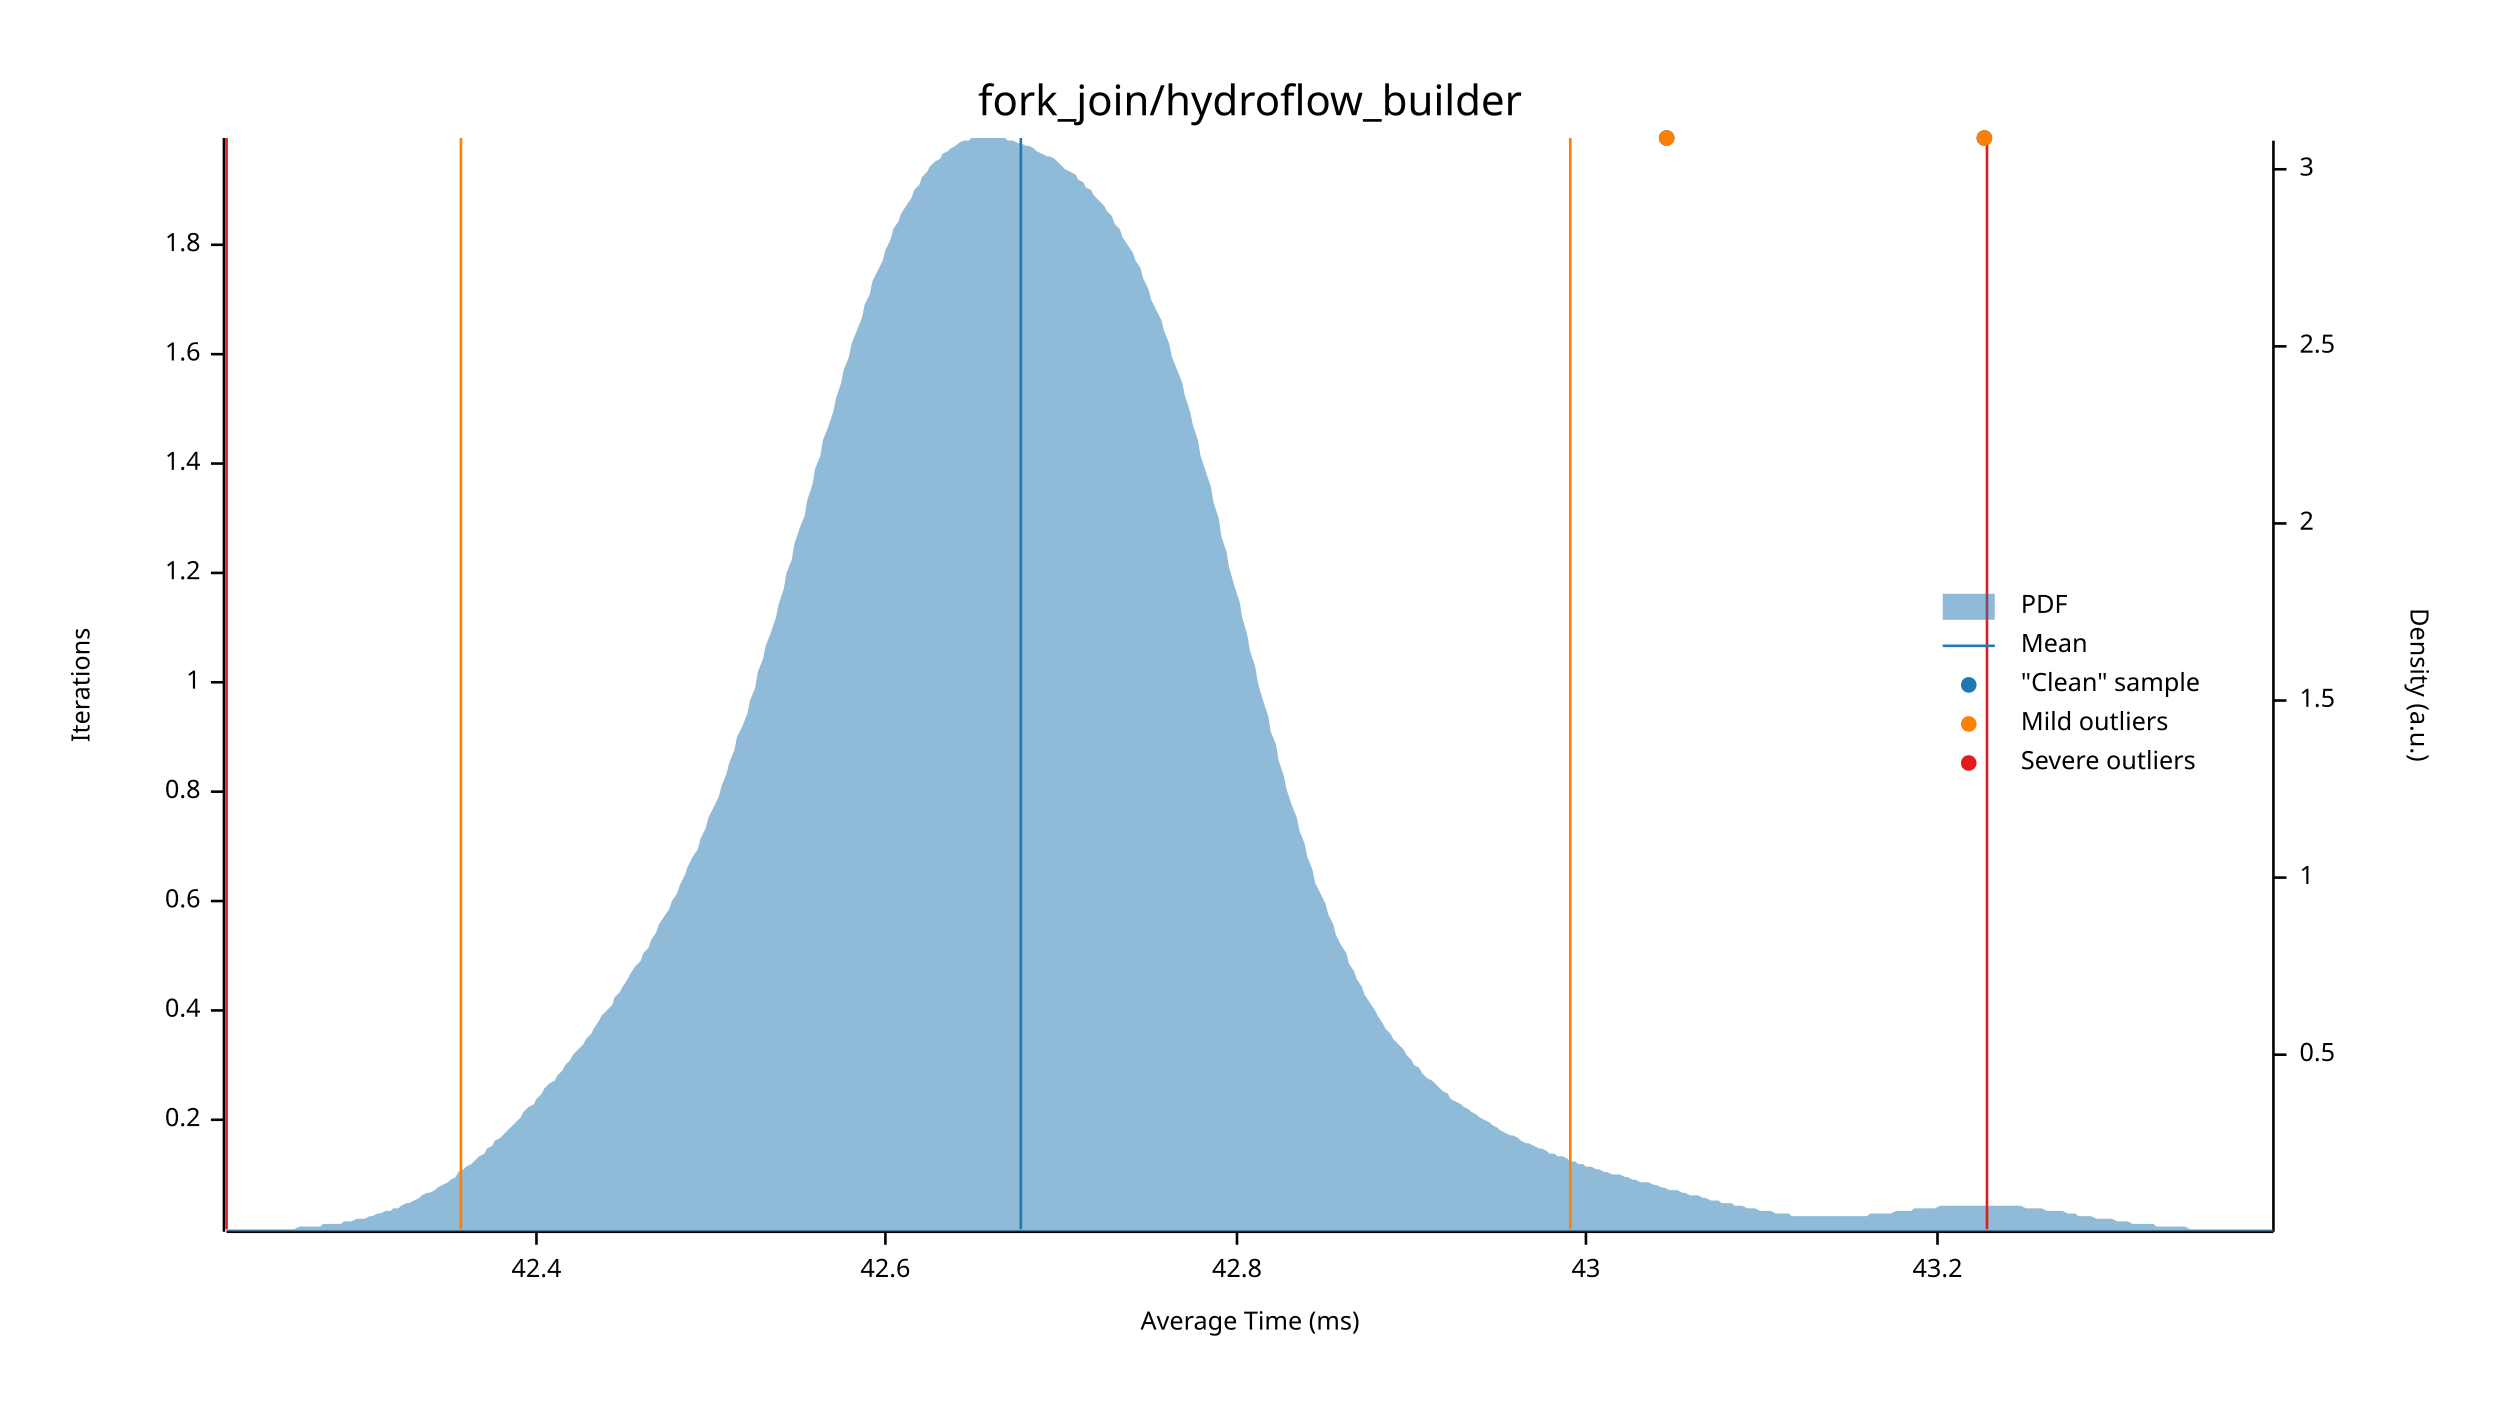
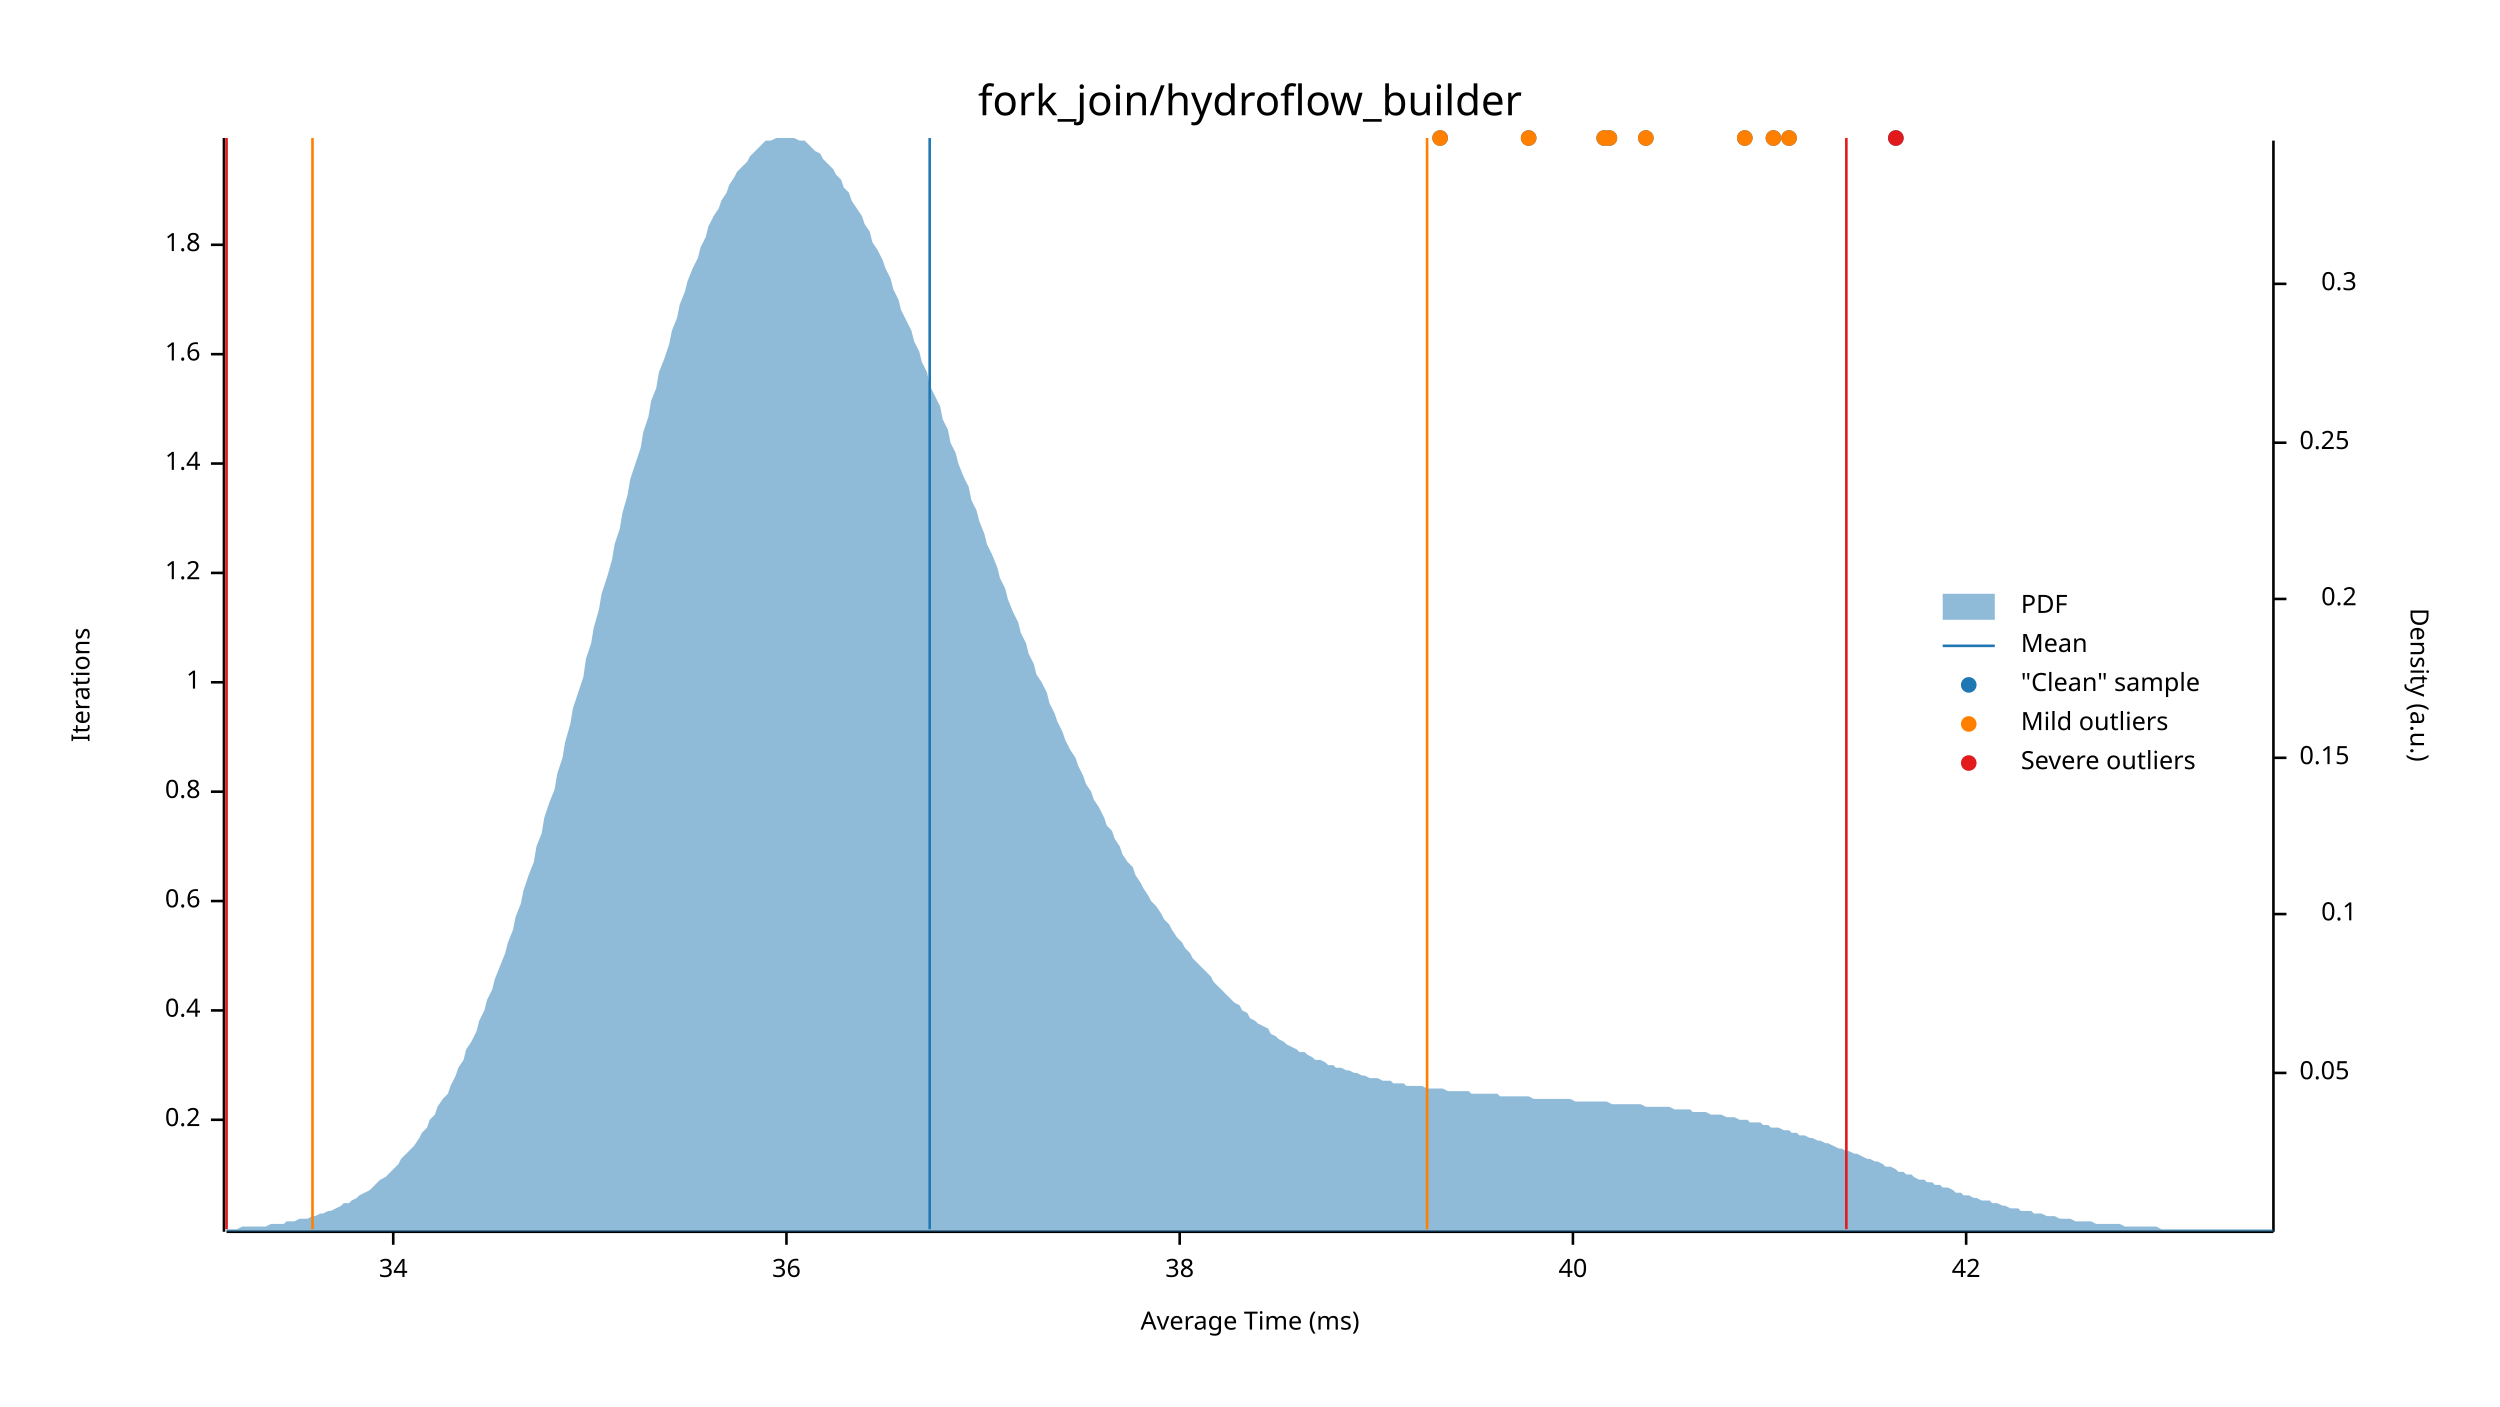
<svg xmlns="http://www.w3.org/2000/svg" width="960" height="540" viewBox="0 0 960 540">
  <text x="480" y="32" dy="0.76em" text-anchor="middle" font-family="sans-serif" font-size="16.129" opacity="1" fill="#000000">
fork_join/hydroflow_builder
</text>
  <text x="27" y="263" dy="0.76em" text-anchor="middle" font-family="sans-serif" font-size="9.677" opacity="1" fill="#000000" transform="rotate(270, 27, 263)">
Iterations
</text>
  <text x="480" y="513" dy="-0.5ex" text-anchor="middle" font-family="sans-serif" font-size="9.677" opacity="1" fill="#000000">
Average Time (ms)
</text>
  <polyline fill="none" opacity="1" stroke="#000000" stroke-width="1" points="86,53 86,473 " />
  <text x="77" y="430" dy="0.5ex" text-anchor="end" font-family="sans-serif" font-size="9.677" opacity="1" fill="#000000">
0.2
</text>
  <polyline fill="none" opacity="1" stroke="#000000" stroke-width="1" points="81,430 86,430 " />
  <text x="77" y="388" dy="0.5ex" text-anchor="end" font-family="sans-serif" font-size="9.677" opacity="1" fill="#000000">
0.4
</text>
  <polyline fill="none" opacity="1" stroke="#000000" stroke-width="1" points="81,388 86,388 " />
  <text x="77" y="346" dy="0.5ex" text-anchor="end" font-family="sans-serif" font-size="9.677" opacity="1" fill="#000000">
0.6
</text>
  <polyline fill="none" opacity="1" stroke="#000000" stroke-width="1" points="81,346 86,346 " />
  <text x="77" y="304" dy="0.5ex" text-anchor="end" font-family="sans-serif" font-size="9.677" opacity="1" fill="#000000">
0.8
</text>
  <polyline fill="none" opacity="1" stroke="#000000" stroke-width="1" points="81,304 86,304 " />
  <text x="77" y="262" dy="0.5ex" text-anchor="end" font-family="sans-serif" font-size="9.677" opacity="1" fill="#000000">
1
</text>
  <polyline fill="none" opacity="1" stroke="#000000" stroke-width="1" points="81,262 86,262 " />
  <text x="77" y="220" dy="0.5ex" text-anchor="end" font-family="sans-serif" font-size="9.677" opacity="1" fill="#000000">
1.2
</text>
  <polyline fill="none" opacity="1" stroke="#000000" stroke-width="1" points="81,220 86,220 " />
  <text x="77" y="178" dy="0.5ex" text-anchor="end" font-family="sans-serif" font-size="9.677" opacity="1" fill="#000000">
1.4
</text>
  <polyline fill="none" opacity="1" stroke="#000000" stroke-width="1" points="81,178 86,178 " />
  <text x="77" y="136" dy="0.5ex" text-anchor="end" font-family="sans-serif" font-size="9.677" opacity="1" fill="#000000">
1.6
</text>
  <polyline fill="none" opacity="1" stroke="#000000" stroke-width="1" points="81,136 86,136 " />
  <text x="77" y="94" dy="0.5ex" text-anchor="end" font-family="sans-serif" font-size="9.677" opacity="1" fill="#000000">
1.8
</text>
  <polyline fill="none" opacity="1" stroke="#000000" stroke-width="1" points="81,94 86,94 " />
  <polyline fill="none" opacity="1" stroke="#000000" stroke-width="1" points="87,473 873,473 " />
-   <text x="206" y="483" dy="0.76em" text-anchor="middle" font-family="sans-serif" font-size="9.677" opacity="1" fill="#000000">
- 42.4
+   <text x="151" y="483" dy="0.76em" text-anchor="middle" font-family="sans-serif" font-size="9.677" opacity="1" fill="#000000">
+ 34
</text>
-   <polyline fill="none" opacity="1" stroke="#000000" stroke-width="1" points="206,473 206,478 " />
-   <text x="340" y="483" dy="0.76em" text-anchor="middle" font-family="sans-serif" font-size="9.677" opacity="1" fill="#000000">
- 42.6
+   <polyline fill="none" opacity="1" stroke="#000000" stroke-width="1" points="151,473 151,478 " />
+   <text x="302" y="483" dy="0.76em" text-anchor="middle" font-family="sans-serif" font-size="9.677" opacity="1" fill="#000000">
+ 36
</text>
-   <polyline fill="none" opacity="1" stroke="#000000" stroke-width="1" points="340,473 340,478 " />
-   <text x="475" y="483" dy="0.76em" text-anchor="middle" font-family="sans-serif" font-size="9.677" opacity="1" fill="#000000">
- 42.8
+   <polyline fill="none" opacity="1" stroke="#000000" stroke-width="1" points="302,473 302,478 " />
+   <text x="453" y="483" dy="0.76em" text-anchor="middle" font-family="sans-serif" font-size="9.677" opacity="1" fill="#000000">
+ 38
</text>
-   <polyline fill="none" opacity="1" stroke="#000000" stroke-width="1" points="475,473 475,478 " />
-   <text x="609" y="483" dy="0.76em" text-anchor="middle" font-family="sans-serif" font-size="9.677" opacity="1" fill="#000000">
- 43
+   <polyline fill="none" opacity="1" stroke="#000000" stroke-width="1" points="453,473 453,478 " />
+   <text x="604" y="483" dy="0.76em" text-anchor="middle" font-family="sans-serif" font-size="9.677" opacity="1" fill="#000000">
+ 40
</text>
-   <polyline fill="none" opacity="1" stroke="#000000" stroke-width="1" points="609,473 609,478 " />
-   <text x="744" y="483" dy="0.76em" text-anchor="middle" font-family="sans-serif" font-size="9.677" opacity="1" fill="#000000">
- 43.2
+   <polyline fill="none" opacity="1" stroke="#000000" stroke-width="1" points="604,473 604,478 " />
+   <text x="755" y="483" dy="0.76em" text-anchor="middle" font-family="sans-serif" font-size="9.677" opacity="1" fill="#000000">
+ 42
</text>
-   <polyline fill="none" opacity="1" stroke="#000000" stroke-width="1" points="744,473 744,478 " />
+   <polyline fill="none" opacity="1" stroke="#000000" stroke-width="1" points="755,473 755,478 " />
  <text x="933" y="263" dy="0.76em" text-anchor="middle" font-family="sans-serif" font-size="9.677" opacity="1" fill="#000000" transform="rotate(90, 933, 263)">
Density (a.u.)
</text>
  <polyline fill="none" opacity="1" stroke="#000000" stroke-width="1" points="873,54 873,473 " />
-   <text x="883" y="405" dy="0.5ex" text-anchor="start" font-family="sans-serif" font-size="9.677" opacity="1" fill="#000000">
- 0.5
+   <text x="883" y="412" dy="0.5ex" text-anchor="start" font-family="sans-serif" font-size="9.677" opacity="1" fill="#000000">
+ 0.05
</text>
-   <polyline fill="none" opacity="1" stroke="#000000" stroke-width="1" points="873,405 878,405 " />
-   <text x="883" y="337" dy="0.5ex" text-anchor="start" font-family="sans-serif" font-size="9.677" opacity="1" fill="#000000">
- 1
+   <polyline fill="none" opacity="1" stroke="#000000" stroke-width="1" points="873,412 878,412 " />
+   <text x="905" y="351" dy="0.5ex" text-anchor="end" font-family="sans-serif" font-size="9.677" opacity="1" fill="#000000">
+ 0.1
</text>
-   <polyline fill="none" opacity="1" stroke="#000000" stroke-width="1" points="873,337 878,337 " />
-   <text x="883" y="269" dy="0.5ex" text-anchor="start" font-family="sans-serif" font-size="9.677" opacity="1" fill="#000000">
- 1.5
+   <polyline fill="none" opacity="1" stroke="#000000" stroke-width="1" points="873,351 878,351 " />
+   <text x="883" y="291" dy="0.5ex" text-anchor="start" font-family="sans-serif" font-size="9.677" opacity="1" fill="#000000">
+ 0.15
</text>
-   <polyline fill="none" opacity="1" stroke="#000000" stroke-width="1" points="873,269 878,269 " />
-   <text x="883" y="201" dy="0.5ex" text-anchor="start" font-family="sans-serif" font-size="9.677" opacity="1" fill="#000000">
- 2
+   <polyline fill="none" opacity="1" stroke="#000000" stroke-width="1" points="873,291 878,291 " />
+   <text x="905" y="230" dy="0.5ex" text-anchor="end" font-family="sans-serif" font-size="9.677" opacity="1" fill="#000000">
+ 0.2
</text>
-   <polyline fill="none" opacity="1" stroke="#000000" stroke-width="1" points="873,201 878,201 " />
-   <text x="883" y="133" dy="0.5ex" text-anchor="start" font-family="sans-serif" font-size="9.677" opacity="1" fill="#000000">
- 2.5
+   <polyline fill="none" opacity="1" stroke="#000000" stroke-width="1" points="873,230 878,230 " />
+   <text x="883" y="170" dy="0.5ex" text-anchor="start" font-family="sans-serif" font-size="9.677" opacity="1" fill="#000000">
+ 0.25
</text>
-   <polyline fill="none" opacity="1" stroke="#000000" stroke-width="1" points="873,133 878,133 " />
-   <text x="883" y="65" dy="0.5ex" text-anchor="start" font-family="sans-serif" font-size="9.677" opacity="1" fill="#000000">
- 3
+   <polyline fill="none" opacity="1" stroke="#000000" stroke-width="1" points="873,170 878,170 " />
+   <text x="905" y="109" dy="0.5ex" text-anchor="end" font-family="sans-serif" font-size="9.677" opacity="1" fill="#000000">
+ 0.3
</text>
-   <polyline fill="none" opacity="1" stroke="#000000" stroke-width="1" points="873,65 878,65 " />
-   <polygon opacity="0.5" fill="#1F78B4" points="87,472 88,472 90,472 91,472 93,472 94,472 96,472 98,472 99,472 101,472 102,472 104,472 105,472 107,472 109,472 110,472 112,472 113,472 115,471 116,471 118,471 120,471 121,471 123,471 124,470 126,470 127,470 129,470 131,470 132,469 134,469 135,469 137,468 138,468 140,468 142,467 143,467 145,466 146,466 148,465 150,465 151,464 153,464 154,463 156,462 157,462 159,461 161,460 162,459 164,458 165,458 167,457 168,456 170,455 172,454 173,453 175,452 176,450 178,449 179,448 181,447 183,445 184,444 186,443 187,441 189,440 190,438 192,437 194,435 195,434 197,432 198,431 200,429 201,427 203,425 205,424 206,422 208,420 209,418 211,416 213,415 214,413 216,411 217,409 219,407 220,405 222,403 224,401 225,399 227,397 228,395 230,392 231,390 233,388 235,386 236,383 238,381 239,379 241,376 242,374 244,371 246,369 247,366 249,364 250,361 252,358 253,355 255,352 257,349 258,346 260,343 261,340 263,336 264,333 266,329 268,326 269,322 271,318 272,314 274,310 276,306 277,302 279,297 280,293 282,288 283,283 285,279 287,274 288,269 290,264 291,258 293,253 294,248 296,243 298,237 299,232 301,226 302,220 304,215 305,209 307,203 309,198 310,192 312,186 313,180 315,175 316,169 318,164 320,158 321,153 323,147 324,142 326,137 327,132 329,127 331,122 332,117 334,113 335,108 337,104 339,100 340,96 342,92 343,88 345,85 346,82 348,79 350,76 351,73 353,71 354,68 356,66 357,64 359,62 361,61 362,59 364,58 365,57 367,56 368,55 370,54 372,54 373,53 375,53 376,53 378,53 379,53 381,53 383,53 384,53 386,53 387,54 389,54 391,55 392,55 394,56 395,56 397,57 398,58 400,59 402,60 403,60 405,61 406,62 408,64 409,65 411,66 413,67 414,69 416,70 417,72 419,73 420,75 422,77 424,79 425,81 427,83 428,86 430,88 431,91 433,94 435,97 436,100 438,103 439,107 441,111 442,115 444,119 446,123 447,127 449,132 450,137 452,142 454,147 455,152 457,158 458,163 460,169 461,175 463,181 465,187 466,193 468,199 469,206 471,212 472,218 474,225 476,231 477,237 479,244 480,250 482,256 483,262 485,269 487,275 488,281 490,286 491,292 493,298 494,303 496,309 498,314 499,319 501,324 502,329 504,334 505,339 507,343 509,347 510,351 512,355 513,359 515,363 517,366 518,370 520,373 521,376 523,379 524,382 526,385 528,388 529,390 531,393 532,395 534,397 535,399 537,401 539,403 540,405 542,407 543,409 545,410 546,412 548,414 550,415 551,416 553,418 554,419 556,420 557,422 559,423 561,424 562,425 564,426 565,427 567,428 568,429 570,430 572,431 573,432 575,433 576,434 578,435 580,436 581,436 583,437 584,438 586,439 587,439 589,440 591,441 592,441 594,442 595,443 597,443 598,444 600,444 602,445 603,446 605,446 606,447 608,447 609,448 611,448 613,449 614,449 616,450 617,450 619,451 620,451 622,451 624,452 625,452 627,453 628,453 630,454 632,454 633,454 635,455 636,455 638,456 639,456 641,457 643,457 644,457 646,458 647,458 649,459 650,459 652,459 654,460 655,460 657,461 658,461 660,461 661,462 663,462 665,462 666,463 668,463 669,463 671,464 672,464 674,464 676,465 677,465 679,465 680,465 682,466 683,466 685,466 687,466 688,467 690,467 691,467 693,467 695,467 696,467 698,467 699,467 701,467 702,467 704,467 706,467 707,467 709,467 710,467 712,467 713,467 715,467 717,467 718,466 720,466 721,466 723,466 724,466 726,466 728,465 729,465 731,465 732,465 734,465 735,464 737,464 739,464 740,464 742,464 743,464 745,463 746,463 748,463 750,463 751,463 753,463 754,463 756,463 758,463 759,463 761,463 762,463 764,463 765,463 767,463 769,463 770,463 772,463 773,463 775,463 776,463 778,464 780,464 781,464 783,464 784,464 786,465 787,465 789,465 791,465 792,465 794,466 795,466 797,466 798,467 800,467 802,467 803,467 805,468 806,468 808,468 809,468 811,468 813,469 814,469 816,469 817,469 819,470 821,470 822,470 824,470 825,470 827,470 828,471 830,471 832,471 833,471 835,471 836,471 838,471 839,471 841,472 843,472 844,472 846,472 847,472 849,472 850,472 852,472 854,472 855,472 857,472 858,472 860,472 861,472 863,472 865,472 866,472 868,472 869,472 871,472 873,472 873,473 87,473 " />
-   <polyline fill="none" opacity="1" stroke="#1F78B4" stroke-width="1" points="392,472 392,53 " />
-   <polyline fill="none" opacity="1" stroke="#FF7F00" stroke-width="1" points="177,472 177,53 " />
-   <polyline fill="none" opacity="1" stroke="#FF7F00" stroke-width="1" points="603,472 603,53 " />
+   <polyline fill="none" opacity="1" stroke="#000000" stroke-width="1" points="873,109 878,109 " />
+   <polygon opacity="0.5" fill="#1F78B4" points="87,472 88,472 90,472 91,472 93,471 94,471 96,471 98,471 99,471 101,471 102,471 104,470 105,470 107,470 109,470 110,469 112,469 113,469 115,468 116,468 118,468 120,467 121,467 123,466 124,466 126,465 127,465 129,464 131,463 132,462 134,462 135,461 137,460 138,459 140,458 142,457 143,456 145,454 146,453 148,452 150,450 151,449 153,447 154,445 156,443 157,442 159,440 161,437 162,435 164,433 165,430 167,428 168,425 170,422 172,420 173,417 175,413 176,410 178,407 179,403 181,400 183,396 184,392 186,388 187,384 189,380 190,376 192,371 194,366 195,362 197,357 198,352 200,347 201,342 203,336 205,331 206,325 208,320 209,314 211,308 213,303 214,297 216,291 217,285 219,278 220,272 222,266 224,260 225,253 227,247 228,241 230,234 231,228 233,222 235,215 236,209 238,203 239,197 241,190 242,184 244,178 246,172 247,166 249,160 250,154 252,149 253,143 255,138 257,132 258,127 260,122 261,117 263,112 264,108 266,103 268,99 269,95 271,91 272,87 274,83 276,80 277,77 279,74 280,71 282,68 283,66 285,64 287,62 288,60 290,58 291,57 293,55 294,54 296,54 298,53 299,53 301,53 302,53 304,53 305,53 307,54 309,54 310,55 312,57 313,58 315,59 316,61 318,63 320,65 321,67 323,69 324,72 326,74 327,77 329,80 331,83 332,86 334,89 335,93 337,96 339,100 340,103 342,107 343,111 345,115 346,119 348,123 350,127 351,131 353,135 354,139 356,143 357,148 359,152 361,156 362,161 364,165 365,170 367,174 368,178 370,183 372,187 373,192 375,196 376,200 378,205 379,209 381,213 383,218 384,222 386,226 387,230 389,235 391,239 392,243 394,247 395,251 397,255 398,259 400,262 402,266 403,270 405,274 406,277 408,281 409,284 411,288 413,291 414,294 416,298 417,301 419,304 420,307 422,310 424,314 425,317 427,319 428,322 430,325 431,328 433,331 435,333 436,336 438,339 439,341 441,344 442,346 444,348 446,351 447,353 449,355 450,357 452,360 454,362 455,364 457,366 458,368 460,370 461,371 463,373 465,375 466,377 468,379 469,380 471,382 472,383 474,385 476,386 477,388 479,389 480,391 482,392 483,393 485,394 487,395 488,397 490,398 491,399 493,400 494,401 496,402 498,403 499,404 501,404 502,405 504,406 505,407 507,407 509,408 510,409 512,409 513,410 515,410 517,411 518,411 520,412 521,412 523,413 524,413 526,414 528,414 529,414 531,415 532,415 534,415 535,416 537,416 539,416 540,417 542,417 543,417 545,417 546,417 548,418 550,418 551,418 553,418 554,418 556,419 557,419 559,419 561,419 562,419 564,419 565,420 567,420 568,420 570,420 572,420 573,420 575,420 576,421 578,421 580,421 581,421 583,421 584,421 586,421 587,421 589,422 591,422 592,422 594,422 595,422 597,422 598,422 600,422 602,422 603,422 605,423 606,423 608,423 609,423 611,423 613,423 614,423 616,423 617,423 619,424 620,424 622,424 624,424 625,424 627,424 628,424 630,424 632,425 633,425 635,425 636,425 638,425 639,425 641,425 643,426 644,426 646,426 647,426 649,426 650,427 652,427 654,427 655,427 657,428 658,428 660,428 661,428 663,429 665,429 666,429 668,430 669,430 671,430 672,431 674,431 676,431 677,432 679,432 680,433 682,433 683,433 685,434 687,434 688,435 690,435 691,436 693,436 695,437 696,437 698,438 699,438 701,439 702,439 704,440 706,441 707,441 709,442 710,442 712,443 713,443 715,444 717,445 718,445 720,446 721,446 723,447 724,448 726,448 728,449 729,450 731,450 732,451 734,451 735,452 737,453 739,453 740,454 742,454 743,455 745,455 746,456 748,456 750,457 751,458 753,458 754,459 756,459 758,460 759,460 761,461 762,461 764,461 765,462 767,462 769,463 770,463 772,464 773,464 775,464 776,465 778,465 780,465 781,466 783,466 784,466 786,467 787,467 789,467 791,468 792,468 794,468 795,468 797,469 798,469 800,469 802,469 803,469 805,470 806,470 808,470 809,470 811,470 813,470 814,470 816,471 817,471 819,471 821,471 822,471 824,471 825,471 827,471 828,471 830,472 832,472 833,472 835,472 836,472 838,472 839,472 841,472 843,472 844,472 846,472 847,472 849,472 850,472 852,472 854,472 855,472 857,472 858,472 860,472 861,472 863,472 865,472 866,472 868,472 869,472 871,472 873,472 873,473 87,473 " />
+   <polyline fill="none" opacity="1" stroke="#1F78B4" stroke-width="1" points="357,472 357,53 " />
+   <polyline fill="none" opacity="1" stroke="#FF7F00" stroke-width="1" points="120,472 120,53 " />
+   <polyline fill="none" opacity="1" stroke="#FF7F00" stroke-width="1" points="548,472 548,53 " />
  <polyline fill="none" opacity="1" stroke="#E31A1C" stroke-width="1" points="87,472 87,53 " />
-   <polyline fill="none" opacity="1" stroke="#E31A1C" stroke-width="1" points="763,472 763,53 " />
-   <circle cx="640" cy="53" r="3" opacity="1" fill="#1F78B4" stroke="none" stroke-width="1" />
-   <circle cx="762" cy="53" r="3" opacity="1" fill="#1F78B4" stroke="none" stroke-width="1" />
-   <circle cx="640" cy="53" r="3" opacity="1" fill="#FF7F00" stroke="none" stroke-width="1" />
-   <circle cx="762" cy="53" r="3" opacity="1" fill="#FF7F00" stroke="none" stroke-width="1" />
+   <polyline fill="none" opacity="1" stroke="#E31A1C" stroke-width="1" points="709,472 709,53 " />
+   <circle cx="616" cy="53" r="3" opacity="1" fill="#1F78B4" stroke="none" stroke-width="1" />
+   <circle cx="618" cy="53" r="3" opacity="1" fill="#1F78B4" stroke="none" stroke-width="1" />
+   <circle cx="728" cy="53" r="3" opacity="1" fill="#1F78B4" stroke="none" stroke-width="1" />
+   <circle cx="687" cy="53" r="3" opacity="1" fill="#1F78B4" stroke="none" stroke-width="1" />
+   <circle cx="670" cy="53" r="3" opacity="1" fill="#1F78B4" stroke="none" stroke-width="1" />
+   <circle cx="681" cy="53" r="3" opacity="1" fill="#1F78B4" stroke="none" stroke-width="1" />
+   <circle cx="553" cy="53" r="3" opacity="1" fill="#1F78B4" stroke="none" stroke-width="1" />
+   <circle cx="632" cy="53" r="3" opacity="1" fill="#1F78B4" stroke="none" stroke-width="1" />
+   <circle cx="587" cy="53" r="3" opacity="1" fill="#1F78B4" stroke="none" stroke-width="1" />
+   <circle cx="616" cy="53" r="3" opacity="1" fill="#FF7F00" stroke="none" stroke-width="1" />
+   <circle cx="618" cy="53" r="3" opacity="1" fill="#FF7F00" stroke="none" stroke-width="1" />
+   <circle cx="687" cy="53" r="3" opacity="1" fill="#FF7F00" stroke="none" stroke-width="1" />
+   <circle cx="670" cy="53" r="3" opacity="1" fill="#FF7F00" stroke="none" stroke-width="1" />
+   <circle cx="681" cy="53" r="3" opacity="1" fill="#FF7F00" stroke="none" stroke-width="1" />
+   <circle cx="553" cy="53" r="3" opacity="1" fill="#FF7F00" stroke="none" stroke-width="1" />
+   <circle cx="632" cy="53" r="3" opacity="1" fill="#FF7F00" stroke="none" stroke-width="1" />
+   <circle cx="587" cy="53" r="3" opacity="1" fill="#FF7F00" stroke="none" stroke-width="1" />
+   <circle cx="728" cy="53" r="3" opacity="1" fill="#E31A1C" stroke="none" stroke-width="1" />
  <text x="776" y="228" dy="0.76em" text-anchor="start" font-family="sans-serif" font-size="9.677" opacity="1" fill="#000000">
PDF
</text>
  <text x="776" y="243" dy="0.76em" text-anchor="start" font-family="sans-serif" font-size="9.677" opacity="1" fill="#000000">
Mean
</text>
  <text x="776" y="258" dy="0.76em" text-anchor="start" font-family="sans-serif" font-size="9.677" opacity="1" fill="#000000">
"Clean" sample
</text>
  <text x="776" y="273" dy="0.76em" text-anchor="start" font-family="sans-serif" font-size="9.677" opacity="1" fill="#000000">
Mild outliers
</text>
  <text x="776" y="288" dy="0.76em" text-anchor="start" font-family="sans-serif" font-size="9.677" opacity="1" fill="#000000">
Severe outliers
</text>
  <rect x="746" y="228" width="20" height="10" opacity="0.5" fill="#1F78B4" stroke="none" />
  <polyline fill="none" opacity="1" stroke="#1F78B4" stroke-width="1" points="746,248 766,248 " />
  <circle cx="756" cy="263" r="3" opacity="1" fill="#1F78B4" stroke="none" stroke-width="1" />
  <circle cx="756" cy="278" r="3" opacity="1" fill="#FF7F00" stroke="none" stroke-width="1" />
  <circle cx="756" cy="293" r="3" opacity="1" fill="#E31A1C" stroke="none" stroke-width="1" />
</svg>
